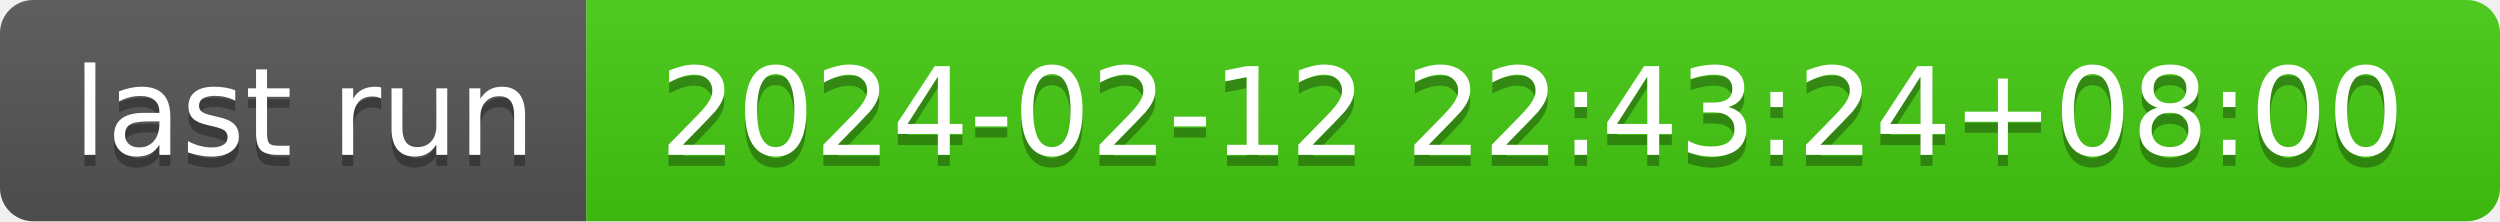
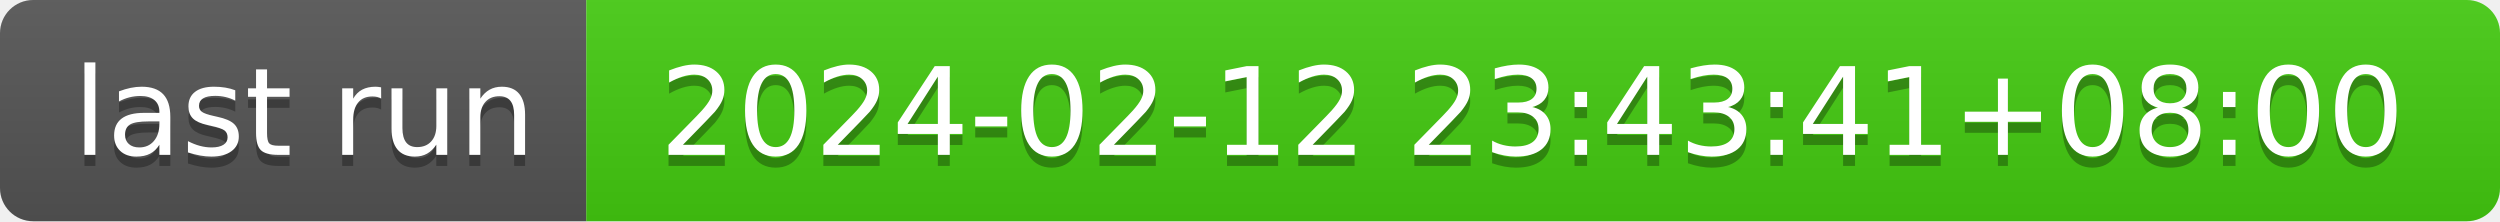
- <svg xmlns="http://www.w3.org/2000/svg" width="226" height="20" role="img" aria-label="last run: 2024-02-12 22:43:24+08:00">
+ <svg xmlns="http://www.w3.org/2000/svg" width="226" height="20" role="img" aria-label="last run: 2024-02-12 23:43:41+08:00">
  <linearGradient id="s" x2="0" y2="100%">
    <stop offset="0" stop-color="#bbb" stop-opacity=".1" />
    <stop offset="1" stop-opacity=".1" />
  </linearGradient>
  <clipPath id="r">
    <rect width="226" height="20" rx="3" fill="#fff" />
  </clipPath>
  <g clip-path="url(#r)">
    <rect width="53" height="20" fill="#555" />
    <rect x="53" width="173" height="20" fill="#4c1" />
    <rect width="226" height="20" fill="url(#s)" />
  </g>
  <g fill="#fff" text-anchor="middle" font-family="Verdana,Geneva,DejaVu Sans,sans-serif" text-rendering="geometricPrecision" font-size="110">
    <text aria-hidden="true" x="275" y="150" fill="#010101" fill-opacity=".3" transform="scale(.1)" textLength="430">last run</text>
    <text x="275" y="140" transform="scale(.1)" fill="#fff" textLength="430">last run</text>
-     <text aria-hidden="true" x="1385" y="150" fill="#010101" fill-opacity=".3" transform="scale(.1)" textLength="1630">2024-02-12 22:43:24+08:00</text>
-     <text x="1385" y="140" transform="scale(.1)" fill="#fff" textLength="1630">2024-02-12 22:43:24+08:00</text>
+     <text aria-hidden="true" x="1385" y="150" fill="#010101" fill-opacity=".3" transform="scale(.1)" textLength="1630">2024-02-12 23:43:41+08:00</text>
+     <text x="1385" y="140" transform="scale(.1)" fill="#fff" textLength="1630">2024-02-12 23:43:41+08:00</text>
  </g>
</svg>
